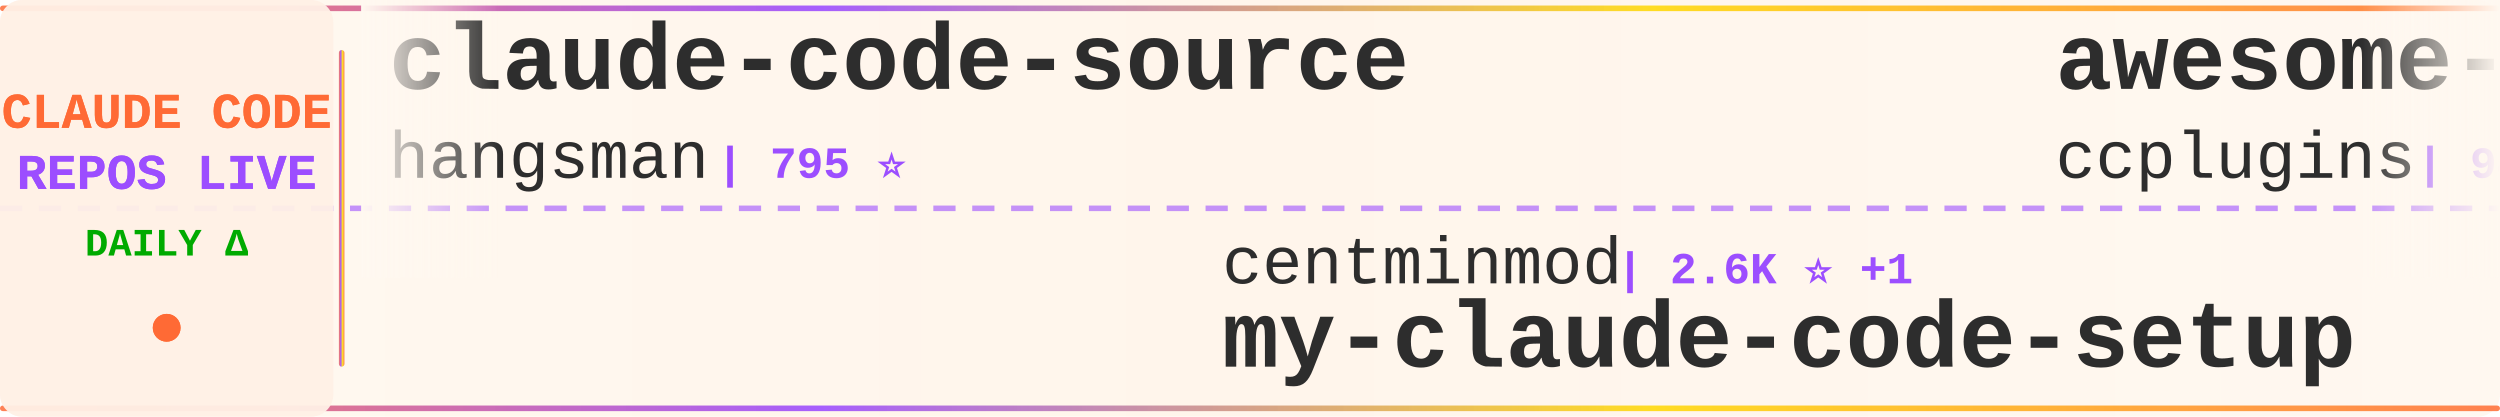
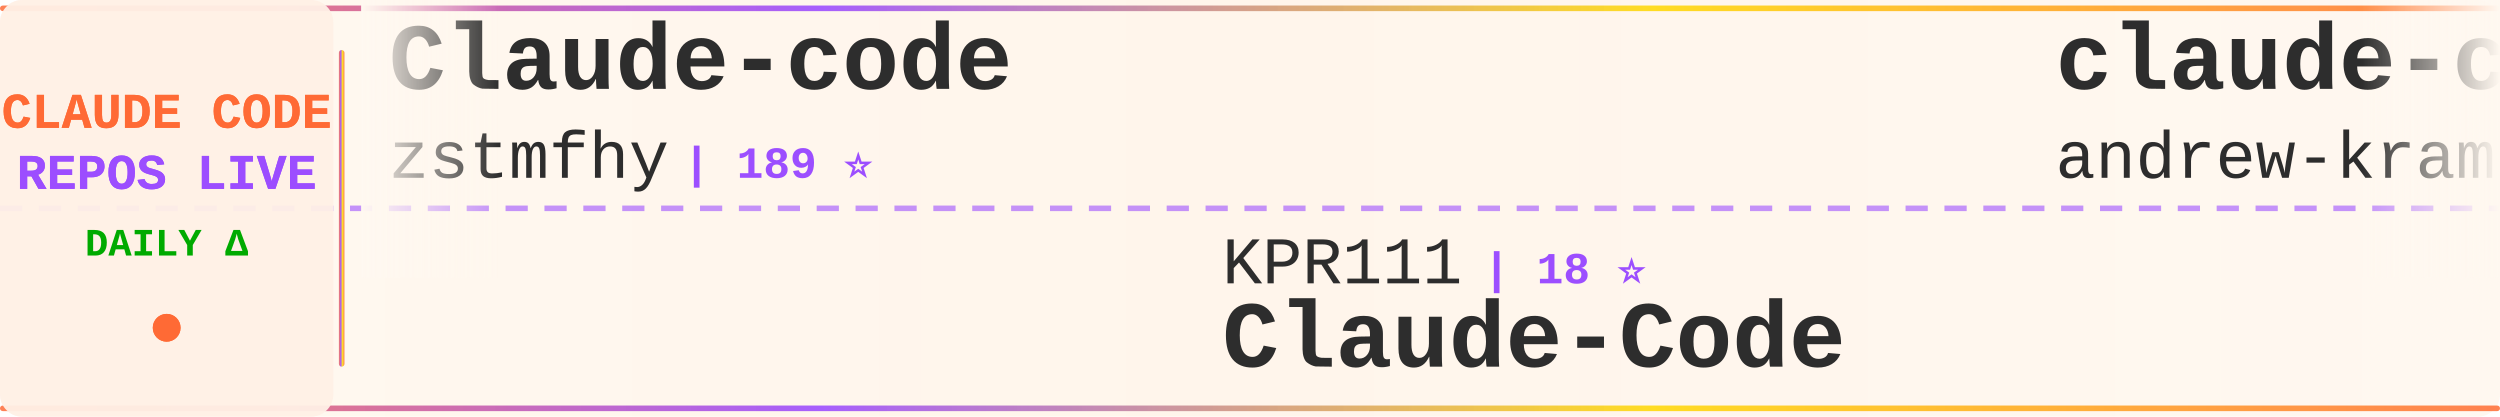
<svg xmlns="http://www.w3.org/2000/svg" width="900" height="150">
  <defs>
    <linearGradient id="tickerBg" x1="0%" y1="0%" x2="100%" y2="0%">
      <stop offset="0%" style="stop-color:#fff8f0;stop-opacity:0.98" />
      <stop offset="50%" style="stop-color:#fff5eb;stop-opacity:1" />
      <stop offset="100%" style="stop-color:#fff8f0;stop-opacity:0.98" />
    </linearGradient>
    <linearGradient id="borderGrad" x1="0%" y1="0%" x2="100%" y2="0%">
      <stop offset="0%" style="stop-color:#FF6B35;stop-opacity:0.85">
        <animate attributeName="stop-opacity" values="0.85;1;0.85" dur="2s" repeatCount="indefinite" />
      </stop>
      <stop offset="33%" style="stop-color:#9C4EFF;stop-opacity:0.9">
        <animate attributeName="stop-opacity" values="0.9;1;0.9" dur="2.2s" repeatCount="indefinite" />
      </stop>
      <stop offset="66%" style="stop-color:#FFD700;stop-opacity:0.85">
        <animate attributeName="stop-opacity" values="0.85;1;0.85" dur="1.8s" repeatCount="indefinite" />
      </stop>
      <stop offset="100%" style="stop-color:#FF6B35;stop-opacity:0.85">
        <animate attributeName="stop-opacity" values="0.85;1;0.85" dur="2s" repeatCount="indefinite" />
      </stop>
    </linearGradient>
    <filter id="textGlow">
      <feGaussianBlur stdDeviation="0.15" result="coloredBlur" />
      <feMerge>
        <feMergeNode in="coloredBlur" />
        <feMergeNode in="SourceGraphic" />
      </feMerge>
    </filter>
    <filter id="metricGlow">
      <feGaussianBlur stdDeviation="0.2" result="coloredBlur" />
      <feMerge>
        <feMergeNode in="coloredBlur" />
        <feMergeNode in="SourceGraphic" />
      </feMerge>
    </filter>
    <linearGradient id="leftFade" x1="0%" y1="0%" x2="100%" y2="0%">
      <stop offset="0%" style="stop-color:#fff8f0;stop-opacity:1" />
      <stop offset="100%" style="stop-color:#fff8f0;stop-opacity:0" />
    </linearGradient>
    <linearGradient id="rightFade" x1="0%" y1="0%" x2="100%" y2="0%">
      <stop offset="0%" style="stop-color:#fff8f0;stop-opacity:0" />
      <stop offset="100%" style="stop-color:#fff8f0;stop-opacity:1" />
    </linearGradient>
  </defs>
  <rect width="900" height="150" fill="url(#tickerBg)" rx="8" />
  <rect x="0" y="2" width="900" height="2" fill="url(#borderGrad)" rx="1" />
  <rect x="0" y="146" width="900" height="2" fill="url(#borderGrad)" rx="1" />
  <line x1="0" y1="75" x2="900" y2="75" stroke="#9C4EFF" stroke-width="2" stroke-dasharray="8 6" opacity="0.6" />
  <rect x="0" y="0" width="120" height="150" fill="#fff0e6" opacity="0.95" rx="8" />
  <text x="60" y="46" font-family="'Courier New', monospace" font-size="18" font-weight="bold" fill="#FF6B35" text-anchor="middle" filter="url(#textGlow)">
    CLAUDE CODE
  </text>
  <text x="60" y="68" font-family="'Courier New', monospace" font-size="18" font-weight="bold" fill="#9C4EFF" text-anchor="middle" filter="url(#textGlow)">
    REPOS LIVE
  </text>
  <text x="60" y="92" font-family="'Courier New', monospace" font-size="14" font-weight="bold" fill="#00aa00" text-anchor="middle">
    DAILY Δ
  </text>
  <circle cx="60" cy="118" r="5" fill="#FF6B35" filter="url(#metricGlow)">
    <animate attributeName="r" values="4;6;4" dur="1.5s" repeatCount="indefinite" />
    <animate attributeName="opacity" values="0.6;1;0.6" dur="1.5s" repeatCount="indefinite" />
  </circle>
  <rect x="122" y="18" width="2" height="114" fill="url(#borderGrad)" rx="1" />
  <clipPath id="tickerClip">
    <rect x="130" y="0" width="770" height="150" />
  </clipPath>
  <g clip-path="url(#tickerClip)">
    <g id="tickerItems">
      <animateTransform attributeName="transform" attributeType="XML" type="translate" from="0 0" to="-3000 0" dur="54s" repeatCount="indefinite" />
      <g transform="translate(0, 0)">
-         <text x="140" y="32" font-family="'Courier New', monospace" font-size="34" font-weight="bold" fill="#2d2d2d">claude-code-source</text>
-         <text x="140" y="64" font-family="'Courier New', monospace" font-size="24" font-weight="normal" fill="#2d2d2d" opacity="1.0">hangsman</text>
-         <text x="258" y="64" font-family="'Courier New', monospace" font-size="16" font-weight="bold" fill="#9C4EFF"> | 795 ⭐</text>
+         <text x="140" y="32" font-family="'Courier New', monospace" font-size="34" font-weight="bold" fill="#2d2d2d">Claude-code</text>
+         <text x="140" y="64" font-family="'Courier New', monospace" font-size="24" font-weight="normal" fill="#2d2d2d" opacity="1.0">zstmfhy</text>
+         <text x="246" y="64" font-family="'Courier New', monospace" font-size="16" font-weight="bold" fill="#9C4EFF"> | 189 ⭐</text>
      </g>
      <g transform="translate(300, 0)">
-         <text x="140" y="102" font-family="'Courier New', monospace" font-size="24" font-weight="normal" fill="#2d2d2d" opacity="1.0">centminmod</text>
-         <text x="282" y="102" font-family="'Courier New', monospace" font-size="16" font-weight="bold" fill="#9C4EFF"> | 2.6K ⭐ +1</text>
-         <text x="140" y="132" font-family="'Courier New', monospace" font-size="34" font-weight="bold" fill="#2d2d2d">my-claude-code-setup</text>
+         <text x="140" y="102" font-family="'Courier New', monospace" font-size="24" font-weight="normal" fill="#2d2d2d" opacity="1.0">KPR111</text>
+         <text x="234" y="102" font-family="'Courier New', monospace" font-size="16" font-weight="bold" fill="#9C4EFF"> | 18 ⭐</text>
+         <text x="140" y="132" font-family="'Courier New', monospace" font-size="34" font-weight="bold" fill="#2d2d2d">Claude-Code</text>
      </g>
      <g transform="translate(600, 0)">
-         <text x="140" y="32" font-family="'Courier New', monospace" font-size="34" font-weight="bold" fill="#2d2d2d">awesome-claude-code-plug...</text>
-         <text x="140" y="64" font-family="'Courier New', monospace" font-size="24" font-weight="normal" fill="#2d2d2d" opacity="1.0">ccplugins</text>
-         <text x="270" y="64" font-family="'Courier New', monospace" font-size="16" font-weight="bold" fill="#9C4EFF"> | 949 ⭐</text>
+         <text x="140" y="32" font-family="'Courier New', monospace" font-size="34" font-weight="bold" fill="#2d2d2d">claude-code-source-build</text>
+         <text x="140" y="64" font-family="'Courier New', monospace" font-size="24" font-weight="normal" fill="#2d2d2d" opacity="1.0">andrew-kramer-inno</text>
+         <text x="378" y="64" font-family="'Courier New', monospace" font-size="16" font-weight="bold" fill="#9C4EFF"> | 595 ⭐</text>
      </g>
      <g transform="translate(900, 0)">
-         <text x="140" y="102" font-family="'Courier New', monospace" font-size="24" font-weight="normal" fill="#2d2d2d" opacity="1.0">freestylefly</text>
-         <text x="306" y="102" font-family="'Courier New', monospace" font-size="16" font-weight="bold" fill="#9C4EFF"> | 130 ⭐ -1</text>
+         <text x="140" y="102" font-family="'Courier New', monospace" font-size="24" font-weight="normal" fill="#2d2d2d" opacity="1.0">ding113</text>
+         <text x="246" y="102" font-family="'Courier New', monospace" font-size="16" font-weight="bold" fill="#9C4EFF"> | 3.4K ⭐ +2</text>
+         <text x="140" y="132" font-family="'Courier New', monospace" font-size="34" font-weight="bold" fill="#2d2d2d">claude-code-hub</text>
+       </g>
+       <g transform="translate(1200, 0)">
+         <text x="140" y="32" font-family="'Courier New', monospace" font-size="34" font-weight="bold" fill="#2d2d2d">claude-coder</text>
+         <text x="140" y="64" font-family="'Courier New', monospace" font-size="24" font-weight="normal" fill="#2d2d2d" opacity="1.0">kodu-ai</text>
+         <text x="246" y="64" font-family="'Courier New', monospace" font-size="16" font-weight="bold" fill="#9C4EFF"> | 5.2K ⭐ -1</text>
+       </g>
+       <g transform="translate(1500, 0)">
+         <text x="140" y="102" font-family="'Courier New', monospace" font-size="24" font-weight="normal" fill="#2d2d2d" opacity="1.0">Yuyz0112</text>
+         <text x="258" y="102" font-family="'Courier New', monospace" font-size="16" font-weight="bold" fill="#9C4EFF"> | 2.4K ⭐</text>
+         <text x="140" y="132" font-family="'Courier New', monospace" font-size="34" font-weight="bold" fill="#2d2d2d">claude-code-reverse</text>
+       </g>
+       <g transform="translate(1800, 0)">
+         <text x="140" y="32" font-family="'Courier New', monospace" font-size="34" font-weight="bold" fill="#2d2d2d">claude-code-action</text>
+         <text x="140" y="64" font-family="'Courier New', monospace" font-size="24" font-weight="normal" fill="#2d2d2d" opacity="1.0">anthropics</text>
+         <text x="282" y="64" font-family="'Courier New', monospace" font-size="16" font-weight="bold" fill="#9C4EFF"> | 8.9K ⭐</text>
+       </g>
+       <g transform="translate(2100, 0)">
+         <text x="140" y="102" font-family="'Courier New', monospace" font-size="24" font-weight="normal" fill="#2d2d2d" opacity="1.0">Tinkeringg-Lab</text>
+         <text x="330" y="102" font-family="'Courier New', monospace" font-size="16" font-weight="bold" fill="#9C4EFF"> | 214 ⭐</text>
        <text x="140" y="132" font-family="'Courier New', monospace" font-size="34" font-weight="bold" fill="#2d2d2d">claude-code</text>
      </g>
-       <g transform="translate(1200, 0)">
-         <text x="140" y="32" font-family="'Courier New', monospace" font-size="34" font-weight="bold" fill="#2d2d2d">claude-code-source-code</text>
-         <text x="140" y="64" font-family="'Courier New', monospace" font-size="24" font-weight="normal" fill="#2d2d2d" opacity="1.0">777genius</text>
-         <text x="270" y="64" font-family="'Courier New', monospace" font-size="16" font-weight="bold" fill="#9C4EFF"> | 932 ⭐</text>
+       <g transform="translate(2400, 0)">
+         <text x="140" y="32" font-family="'Courier New', monospace" font-size="34" font-weight="bold" fill="#2d2d2d">awesome-claude-code</text>
+         <text x="140" y="64" font-family="'Courier New', monospace" font-size="24" font-weight="normal" fill="#2d2d2d" opacity="1.0">jqueryscript</text>
+         <text x="306" y="64" font-family="'Courier New', monospace" font-size="16" font-weight="bold" fill="#9C4EFF"> | 518 ⭐</text>
      </g>
-       <g transform="translate(1500, 0)">
-         <text x="140" y="102" font-family="'Courier New', monospace" font-size="24" font-weight="normal" fill="#2d2d2d" opacity="1.0">pengchengneo</text>
-         <text x="306" y="102" font-family="'Courier New', monospace" font-size="16" font-weight="bold" fill="#9C4EFF"> | 1.8K ⭐ +2</text>
+       <g transform="translate(2700, 0)">
+         <text x="140" y="102" font-family="'Courier New', monospace" font-size="24" font-weight="normal" fill="#2d2d2d" opacity="1.0">liuup</text>
+         <text x="222" y="102" font-family="'Courier New', monospace" font-size="16" font-weight="bold" fill="#9C4EFF"> | 3.9K ⭐ +1</text>
+         <text x="140" y="132" font-family="'Courier New', monospace" font-size="34" font-weight="bold" fill="#2d2d2d">claude-code-analysis</text>
+       </g>
+       <g transform="translate(3000, 0)">
+         <text x="140" y="32" font-family="'Courier New', monospace" font-size="34" font-weight="bold" fill="#2d2d2d">Claude-code</text>
+         <text x="140" y="64" font-family="'Courier New', monospace" font-size="24" font-weight="normal" fill="#2d2d2d" opacity="1.0">zstmfhy</text>
+         <text x="246" y="64" font-family="'Courier New', monospace" font-size="16" font-weight="bold" fill="#9C4EFF"> | 189 ⭐</text>
+       </g>
+       <g transform="translate(3300, 0)">
+         <text x="140" y="102" font-family="'Courier New', monospace" font-size="24" font-weight="normal" fill="#2d2d2d" opacity="1.0">KPR111</text>
+         <text x="234" y="102" font-family="'Courier New', monospace" font-size="16" font-weight="bold" fill="#9C4EFF"> | 18 ⭐</text>
        <text x="140" y="132" font-family="'Courier New', monospace" font-size="34" font-weight="bold" fill="#2d2d2d">Claude-Code</text>
      </g>
-       <g transform="translate(1800, 0)">
-         <text x="140" y="32" font-family="'Courier New', monospace" font-size="34" font-weight="bold" fill="#2d2d2d">claude-code-from-scratch</text>
-         <text x="140" y="64" font-family="'Courier New', monospace" font-size="24" font-weight="normal" fill="#2d2d2d" opacity="1.0">Windy3f3f3f3f</text>
-         <text x="318" y="64" font-family="'Courier New', monospace" font-size="16" font-weight="bold" fill="#9C4EFF"> | 2.7K ⭐ +3</text>
-       </g>
-       <g transform="translate(2100, 0)">
-         <text x="140" y="102" font-family="'Courier New', monospace" font-size="24" font-weight="normal" fill="#2d2d2d" opacity="1.0">frankbria</text>
-         <text x="270" y="102" font-family="'Courier New', monospace" font-size="16" font-weight="bold" fill="#9C4EFF"> | 9.6K ⭐ +1</text>
-         <text x="140" y="132" font-family="'Courier New', monospace" font-size="34" font-weight="bold" fill="#2d2d2d">ralph-claude-code</text>
-       </g>
-       <g transform="translate(2400, 0)">
-         <text x="140" y="32" font-family="'Courier New', monospace" font-size="34" font-weight="bold" fill="#2d2d2d">claude-code-security-rev...</text>
-         <text x="140" y="64" font-family="'Courier New', monospace" font-size="24" font-weight="normal" fill="#2d2d2d" opacity="1.0">anthropics</text>
-         <text x="282" y="64" font-family="'Courier New', monospace" font-size="16" font-weight="bold" fill="#9C4EFF"> | 6.3K ⭐ +2</text>
-       </g>
-       <g transform="translate(2700, 0)">
-         <text x="140" y="102" font-family="'Courier New', monospace" font-size="24" font-weight="normal" fill="#2d2d2d" opacity="1.0">VILA-Lab</text>
-         <text x="258" y="102" font-family="'Courier New', monospace" font-size="16" font-weight="bold" fill="#9C4EFF"> | 2.1K ⭐</text>
-         <text x="140" y="132" font-family="'Courier New', monospace" font-size="34" font-weight="bold" fill="#2d2d2d">Dive-into-Claude-Code</text>
-       </g>
-       <g transform="translate(3000, 0)">
-         <text x="140" y="32" font-family="'Courier New', monospace" font-size="34" font-weight="bold" fill="#2d2d2d">claude-code-source</text>
-         <text x="140" y="64" font-family="'Courier New', monospace" font-size="24" font-weight="normal" fill="#2d2d2d" opacity="1.0">hangsman</text>
-         <text x="258" y="64" font-family="'Courier New', monospace" font-size="16" font-weight="bold" fill="#9C4EFF"> | 795 ⭐</text>
-       </g>
-       <g transform="translate(3300, 0)">
-         <text x="140" y="102" font-family="'Courier New', monospace" font-size="24" font-weight="normal" fill="#2d2d2d" opacity="1.0">centminmod</text>
-         <text x="282" y="102" font-family="'Courier New', monospace" font-size="16" font-weight="bold" fill="#9C4EFF"> | 2.6K ⭐ +1</text>
-         <text x="140" y="132" font-family="'Courier New', monospace" font-size="34" font-weight="bold" fill="#2d2d2d">my-claude-code-setup</text>
-       </g>
      <g transform="translate(3600, 0)">
-         <text x="140" y="32" font-family="'Courier New', monospace" font-size="34" font-weight="bold" fill="#2d2d2d">awesome-claude-code-plug...</text>
-         <text x="140" y="64" font-family="'Courier New', monospace" font-size="24" font-weight="normal" fill="#2d2d2d" opacity="1.0">ccplugins</text>
-         <text x="270" y="64" font-family="'Courier New', monospace" font-size="16" font-weight="bold" fill="#9C4EFF"> | 949 ⭐</text>
+         <text x="140" y="32" font-family="'Courier New', monospace" font-size="34" font-weight="bold" fill="#2d2d2d">claude-code-source-build</text>
+         <text x="140" y="64" font-family="'Courier New', monospace" font-size="24" font-weight="normal" fill="#2d2d2d" opacity="1.0">andrew-kramer-inno</text>
+         <text x="378" y="64" font-family="'Courier New', monospace" font-size="16" font-weight="bold" fill="#9C4EFF"> | 595 ⭐</text>
      </g>
      <g transform="translate(3900, 0)">
-         <text x="140" y="102" font-family="'Courier New', monospace" font-size="24" font-weight="normal" fill="#2d2d2d" opacity="1.0">freestylefly</text>
-         <text x="306" y="102" font-family="'Courier New', monospace" font-size="16" font-weight="bold" fill="#9C4EFF"> | 130 ⭐ -1</text>
-         <text x="140" y="132" font-family="'Courier New', monospace" font-size="34" font-weight="bold" fill="#2d2d2d">claude-code</text>
+         <text x="140" y="102" font-family="'Courier New', monospace" font-size="24" font-weight="normal" fill="#2d2d2d" opacity="1.0">ding113</text>
+         <text x="246" y="102" font-family="'Courier New', monospace" font-size="16" font-weight="bold" fill="#9C4EFF"> | 3.4K ⭐ +2</text>
+         <text x="140" y="132" font-family="'Courier New', monospace" font-size="34" font-weight="bold" fill="#2d2d2d">claude-code-hub</text>
      </g>
    </g>
  </g>
  <rect x="130" y="0" width="50" height="100" fill="url(#leftFade)" />
  <rect x="850" y="0" width="50" height="100" fill="url(#rightFade)" />
</svg>
